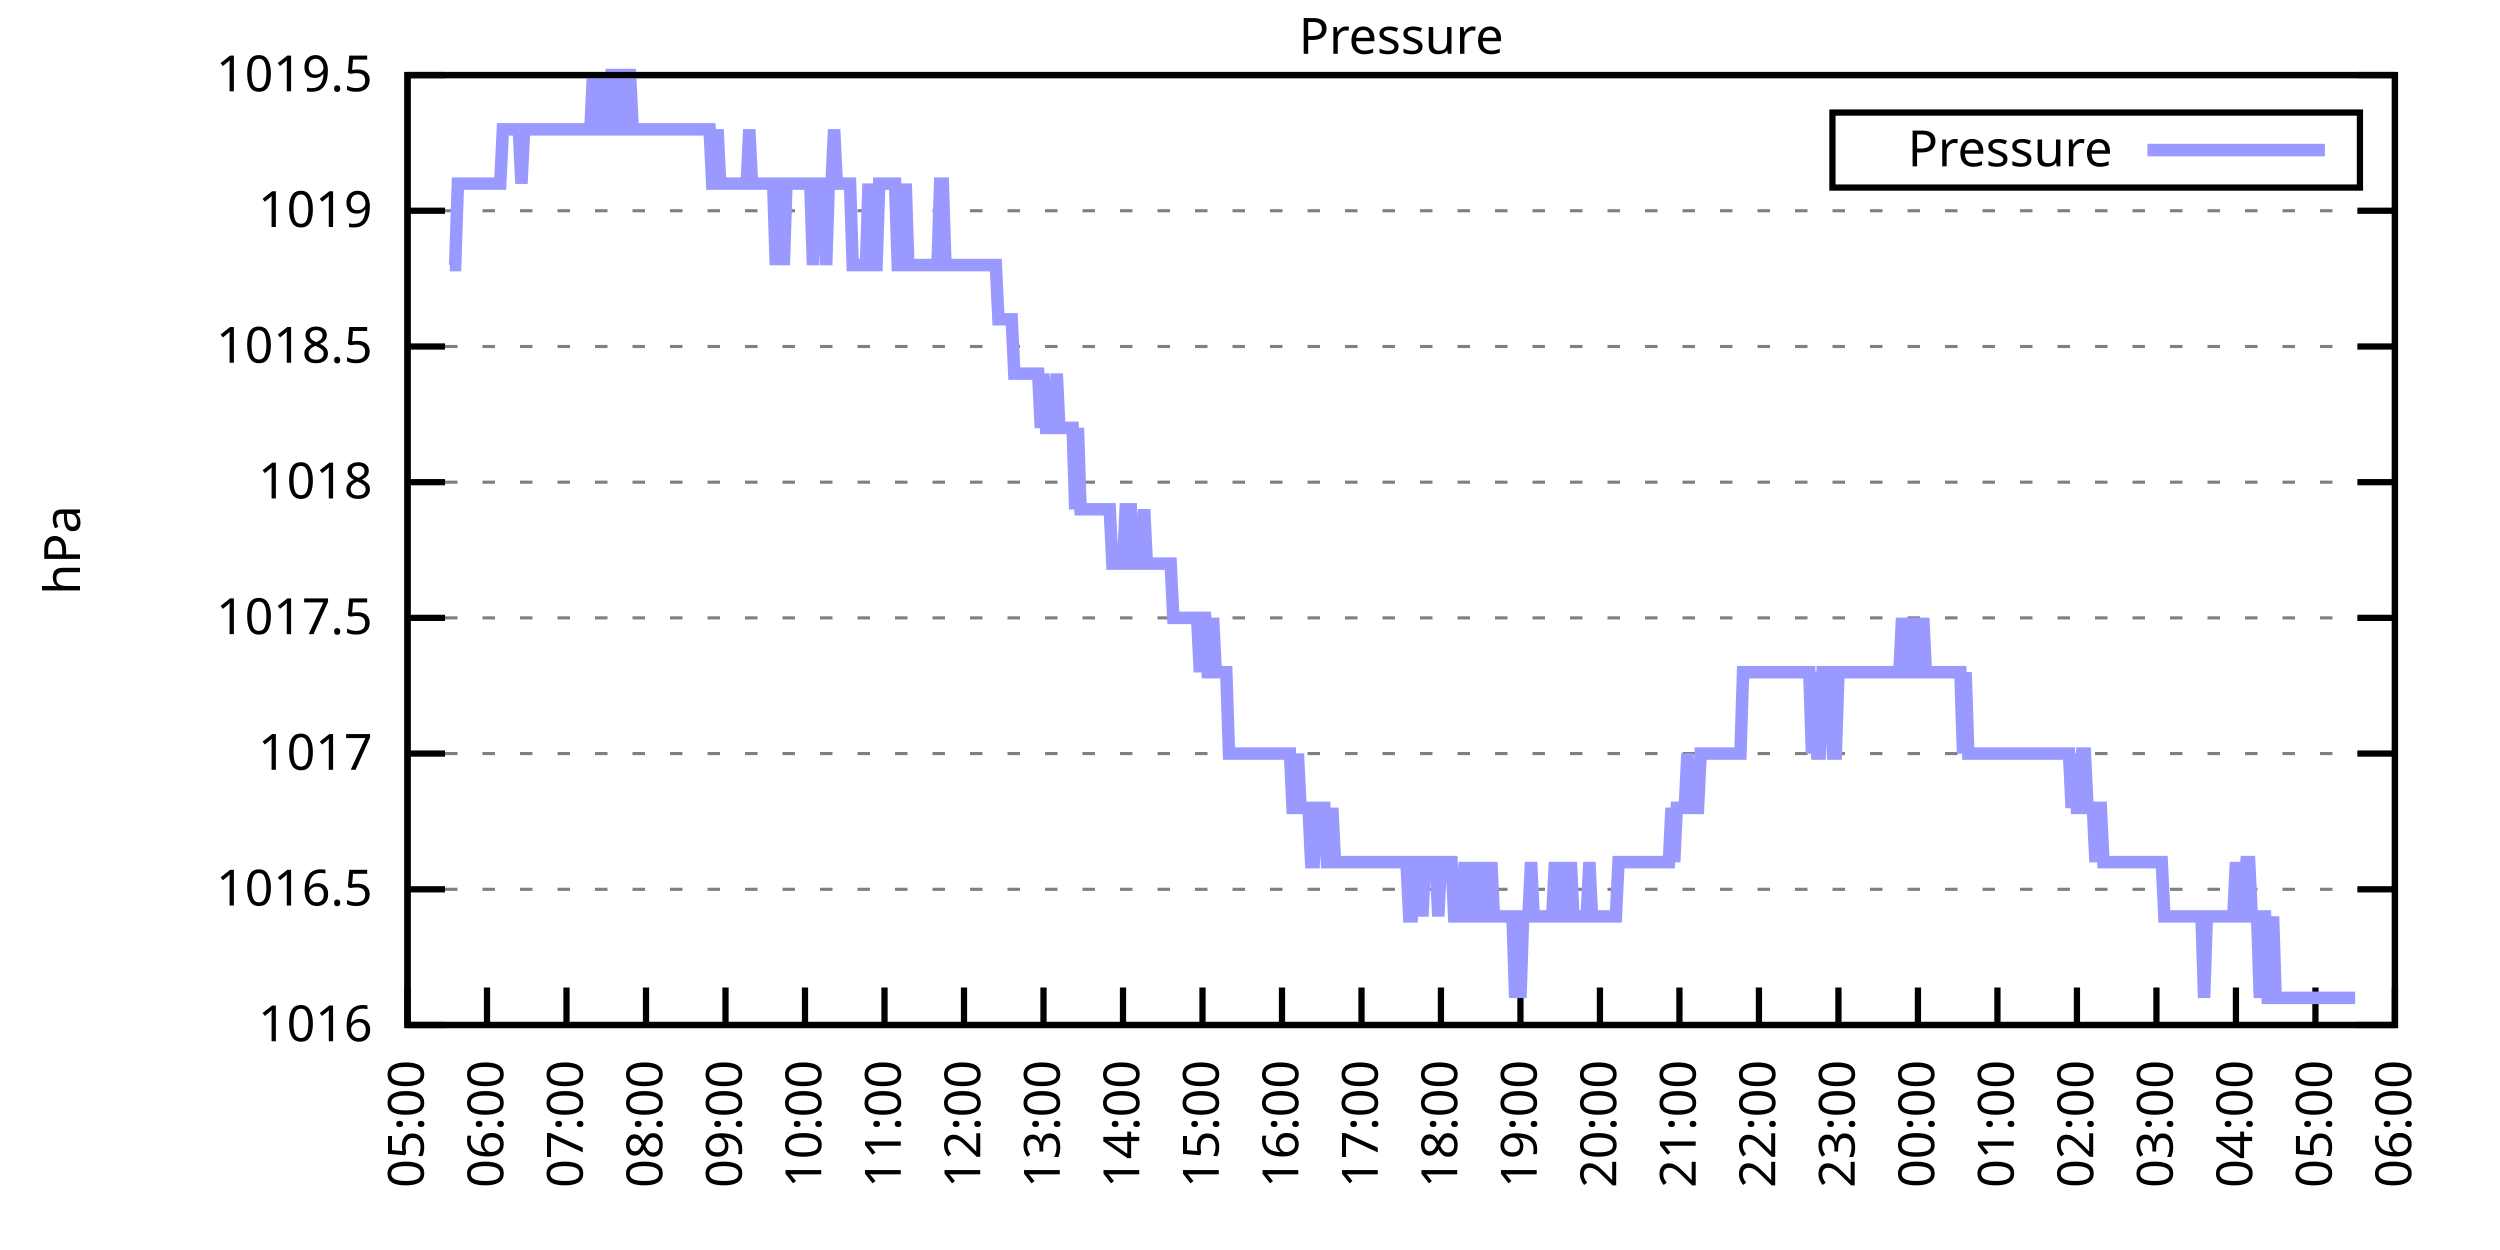
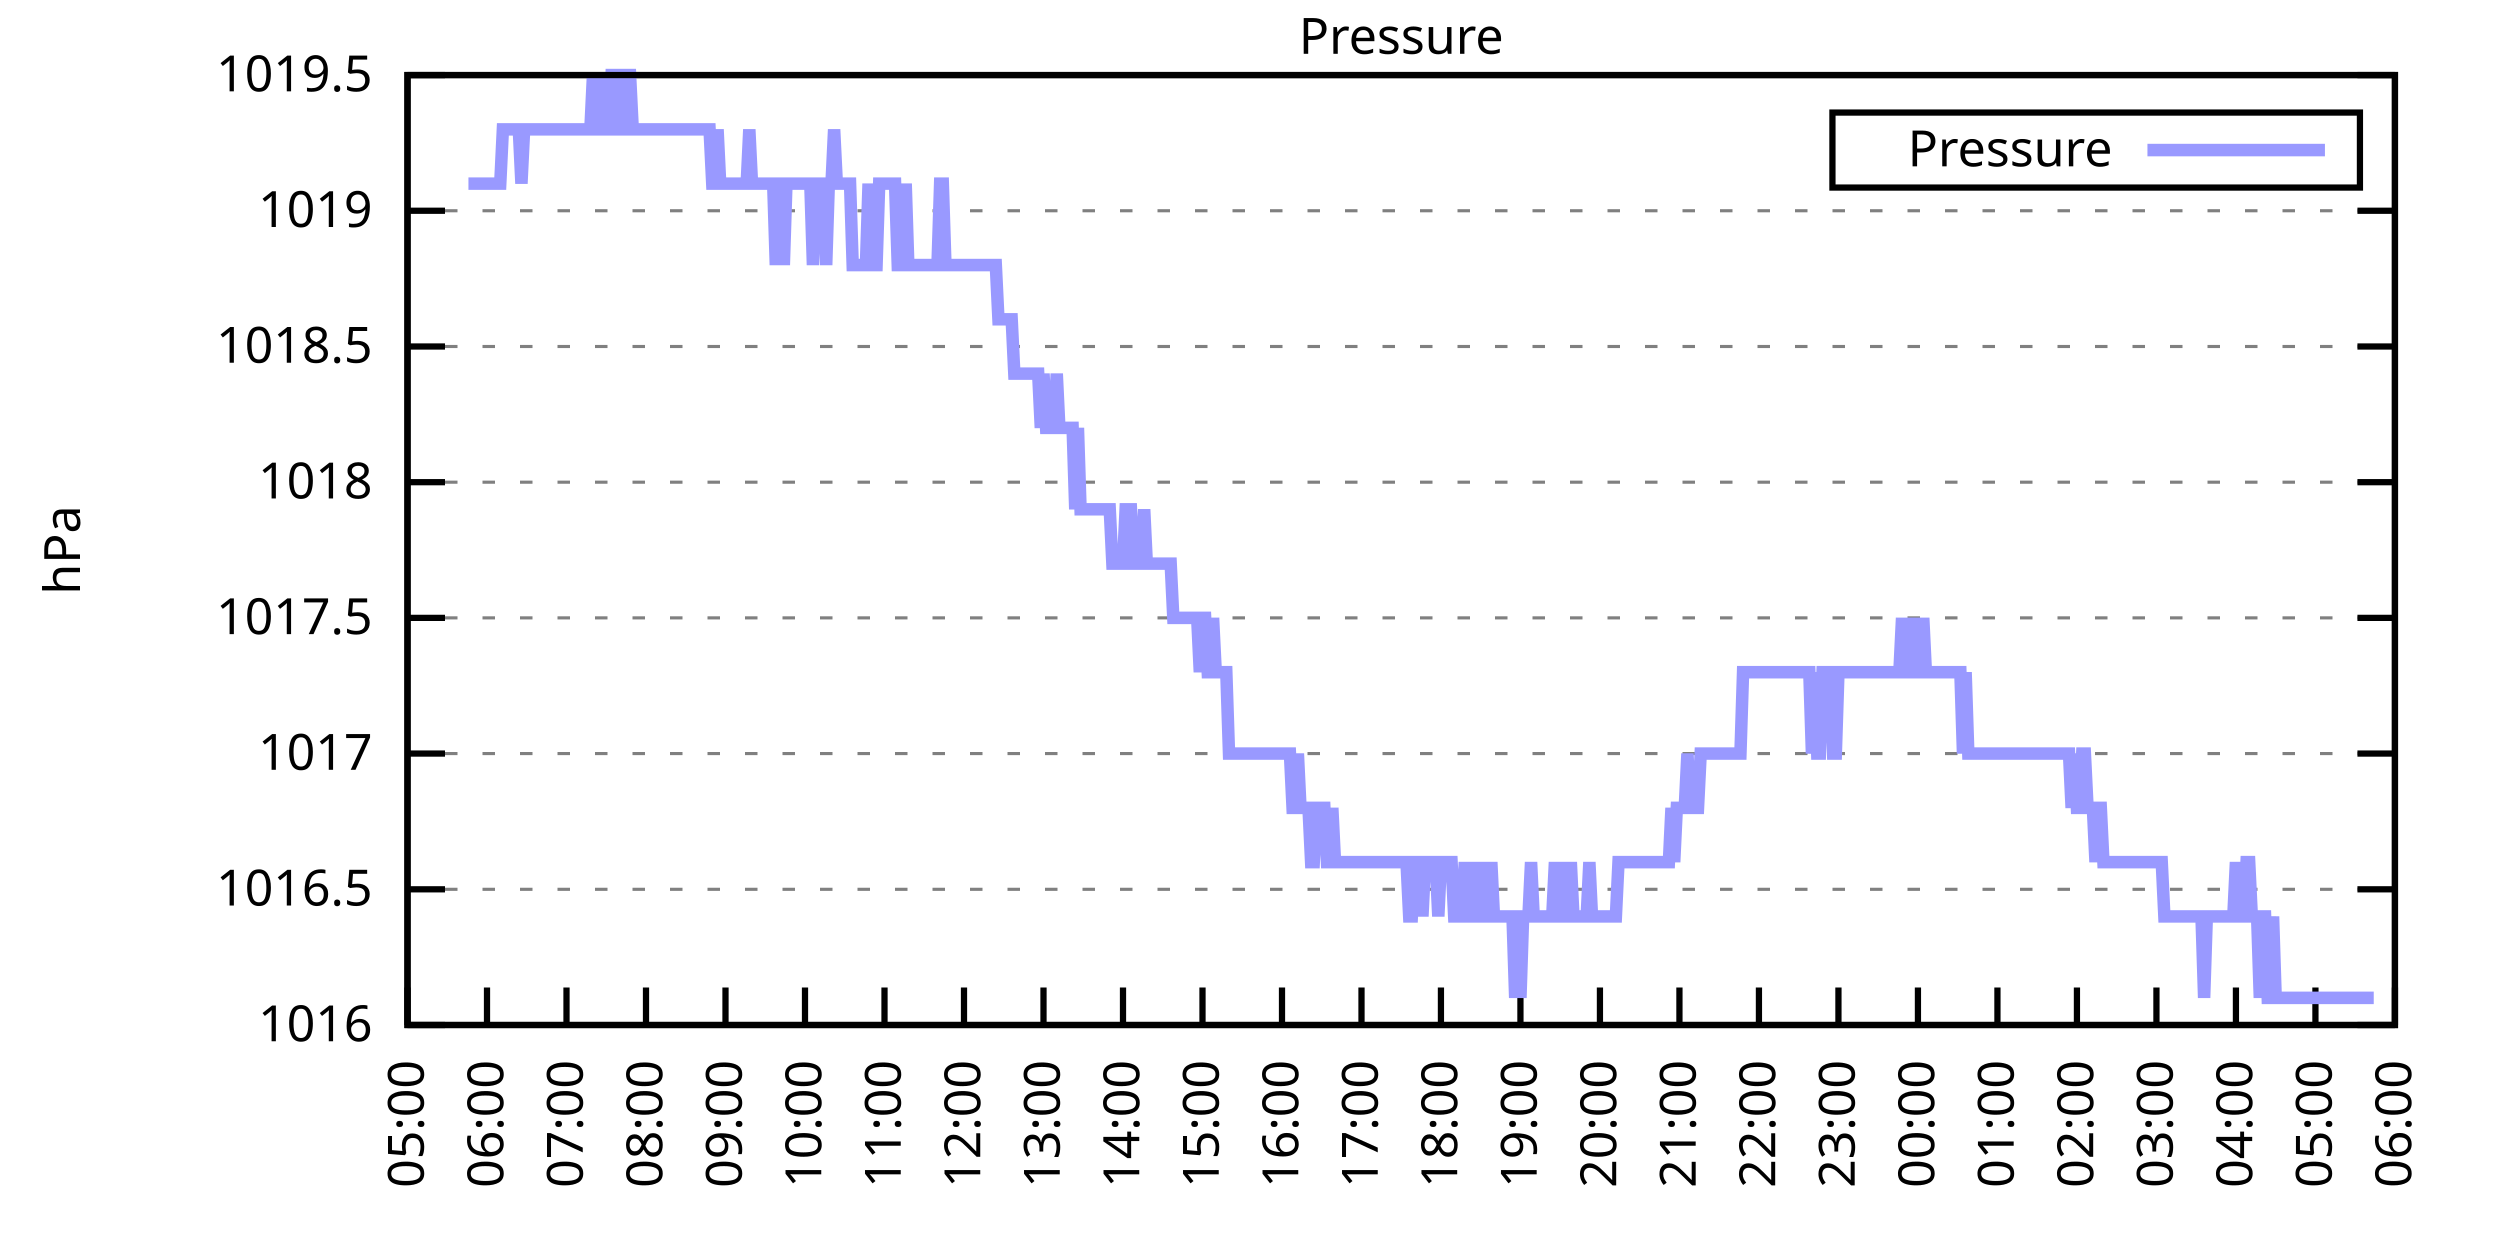
<svg xmlns="http://www.w3.org/2000/svg" xmlns:xlink="http://www.w3.org/1999/xlink" width="400" height="200" viewBox="0 0 400 200">
  <g id="gnuplot_canvas">
    <rect x="0" y="0" width="400" height="200" fill="none" />
    <defs>
      <circle id="gpDot" r="0.5" stroke-width="0.5" stroke="currentColor" />
      <path id="gpPt0" stroke-width="0.333" stroke="currentColor" d="M-1,0 h2 M0,-1 v2" />
      <path id="gpPt1" stroke-width="0.333" stroke="currentColor" d="M-1,-1 L1,1 M1,-1 L-1,1" />
      <path id="gpPt2" stroke-width="0.333" stroke="currentColor" d="M-1,0 L1,0 M0,-1 L0,1 M-1,-1 L1,1 M-1,1 L1,-1" />
      <rect id="gpPt3" stroke-width="0.333" stroke="currentColor" x="-1" y="-1" width="2" height="2" />
      <rect id="gpPt4" stroke-width="0.333" stroke="currentColor" fill="currentColor" x="-1" y="-1" width="2" height="2" />
      <circle id="gpPt5" stroke-width="0.333" stroke="currentColor" cx="0" cy="0" r="1" />
      <use xlink:href="#gpPt5" id="gpPt6" fill="currentColor" stroke="none" />
      <path id="gpPt7" stroke-width="0.333" stroke="currentColor" d="M0,-1.33 L-1.33,0.67 L1.33,0.67 z" />
      <use xlink:href="#gpPt7" id="gpPt8" fill="currentColor" stroke="none" />
      <use xlink:href="#gpPt7" id="gpPt9" stroke="currentColor" transform="rotate(180)" />
      <use xlink:href="#gpPt9" id="gpPt10" fill="currentColor" stroke="none" />
      <use xlink:href="#gpPt3" id="gpPt11" stroke="currentColor" transform="rotate(45)" />
      <use xlink:href="#gpPt11" id="gpPt12" fill="currentColor" stroke="none" />
      <path id="gpPt13" stroke-width="0.333" stroke="currentColor" d="M0,1.330 L1.265,0.411 L0.782,-1.067 L-0.782,-1.076 L-1.265,0.411 z" />
      <use xlink:href="#gpPt13" id="gpPt14" fill="currentColor" stroke="none" />
      <filter id="textbox" filterUnits="objectBoundingBox" x="0" y="0" height="1" width="1">
        <feFlood flood-color="white" flood-opacity="1" result="bgnd" />
        <feComposite in="SourceGraphic" in2="bgnd" operator="atop" />
      </filter>
      <filter id="greybox" filterUnits="objectBoundingBox" x="0" y="0" height="1" width="1">
        <feFlood flood-color="lightgrey" flood-opacity="1" result="grey" />
        <feComposite in="SourceGraphic" in2="grey" operator="atop" />
      </filter>
    </defs>
    <g fill="none" color="white" stroke="currentColor" stroke-width="1.00" stroke-linecap="butt" stroke-linejoin="miter">
</g>
    <g fill="none" color="black" stroke="currentColor" stroke-width="1.00" stroke-linecap="butt" stroke-linejoin="miter">
      <g stroke="none" shape-rendering="crispEdges">
        <polygon fill="rgb(255, 255, 255)" points="65.20,164.00 383.18,164.00 383.18,12.02 65.20,12.02 " />
      </g>
    </g>
    <g fill="none" color="black" stroke="currentColor" stroke-width="1.00" stroke-linecap="butt" stroke-linejoin="miter">
</g>
    <g fill="none" color="black" stroke="black" stroke-width="0.50" stroke-linecap="butt" stroke-linejoin="miter">
</g>
    <g fill="none" color="gray" stroke="currentColor" stroke-width="0.50" stroke-linecap="butt" stroke-linejoin="miter">
      <path stroke="gray" stroke-dasharray="2,4" class="gridline" d="M65.20,164.00 L383.19,164.00  " />
    </g>
    <g fill="none" color="gray" stroke="gray" stroke-width="1.00" stroke-linecap="butt" stroke-linejoin="miter">
</g>
    <g fill="none" color="black" stroke="currentColor" stroke-width="1.00" stroke-linecap="butt" stroke-linejoin="miter">
      <path stroke="black" d="M65.20,164.00 L71.20,164.00 M383.19,164.00 L377.19,164.00  " />
      <g transform="translate(59.60,166.60)" stroke="none" fill="black" font-family="Sans" font-size="8.00" text-anchor="end">
        <text>
          <tspan font-family="Sans"> 1016</tspan>
        </text>
      </g>
    </g>
    <g fill="none" color="black" stroke="currentColor" stroke-width="1.00" stroke-linecap="butt" stroke-linejoin="miter">
</g>
    <g fill="none" color="black" stroke="black" stroke-width="0.50" stroke-linecap="butt" stroke-linejoin="miter">
</g>
    <g fill="none" color="gray" stroke="currentColor" stroke-width="0.50" stroke-linecap="butt" stroke-linejoin="miter">
      <path stroke="gray" stroke-dasharray="2,4" class="gridline" d="M65.20,142.29 L383.19,142.29  " />
    </g>
    <g fill="none" color="gray" stroke="gray" stroke-width="1.00" stroke-linecap="butt" stroke-linejoin="miter">
</g>
    <g fill="none" color="black" stroke="currentColor" stroke-width="1.00" stroke-linecap="butt" stroke-linejoin="miter">
      <path stroke="black" d="M65.20,142.29 L71.20,142.29 M383.19,142.29 L377.19,142.29  " />
      <g transform="translate(59.60,144.89)" stroke="none" fill="black" font-family="Sans" font-size="8.00" text-anchor="end">
        <text>
          <tspan font-family="Sans"> 1016.5</tspan>
        </text>
      </g>
    </g>
    <g fill="none" color="black" stroke="currentColor" stroke-width="1.00" stroke-linecap="butt" stroke-linejoin="miter">
</g>
    <g fill="none" color="black" stroke="black" stroke-width="0.50" stroke-linecap="butt" stroke-linejoin="miter">
</g>
    <g fill="none" color="gray" stroke="currentColor" stroke-width="0.50" stroke-linecap="butt" stroke-linejoin="miter">
      <path stroke="gray" stroke-dasharray="2,4" class="gridline" d="M65.20,120.57 L383.19,120.57  " />
    </g>
    <g fill="none" color="gray" stroke="gray" stroke-width="1.00" stroke-linecap="butt" stroke-linejoin="miter">
</g>
    <g fill="none" color="black" stroke="currentColor" stroke-width="1.00" stroke-linecap="butt" stroke-linejoin="miter">
      <path stroke="black" d="M65.20,120.57 L71.20,120.57 M383.19,120.57 L377.19,120.57  " />
      <g transform="translate(59.60,123.17)" stroke="none" fill="black" font-family="Sans" font-size="8.00" text-anchor="end">
        <text>
          <tspan font-family="Sans"> 1017</tspan>
        </text>
      </g>
    </g>
    <g fill="none" color="black" stroke="currentColor" stroke-width="1.00" stroke-linecap="butt" stroke-linejoin="miter">
</g>
    <g fill="none" color="black" stroke="black" stroke-width="0.50" stroke-linecap="butt" stroke-linejoin="miter">
</g>
    <g fill="none" color="gray" stroke="currentColor" stroke-width="0.50" stroke-linecap="butt" stroke-linejoin="miter">
      <path stroke="gray" stroke-dasharray="2,4" class="gridline" d="M65.20,98.86 L383.19,98.86  " />
    </g>
    <g fill="none" color="gray" stroke="gray" stroke-width="1.00" stroke-linecap="butt" stroke-linejoin="miter">
</g>
    <g fill="none" color="black" stroke="currentColor" stroke-width="1.00" stroke-linecap="butt" stroke-linejoin="miter">
      <path stroke="black" d="M65.20,98.86 L71.20,98.86 M383.19,98.86 L377.19,98.86  " />
      <g transform="translate(59.60,101.46)" stroke="none" fill="black" font-family="Sans" font-size="8.00" text-anchor="end">
        <text>
          <tspan font-family="Sans"> 1017.5</tspan>
        </text>
      </g>
    </g>
    <g fill="none" color="black" stroke="currentColor" stroke-width="1.00" stroke-linecap="butt" stroke-linejoin="miter">
</g>
    <g fill="none" color="black" stroke="black" stroke-width="0.50" stroke-linecap="butt" stroke-linejoin="miter">
</g>
    <g fill="none" color="gray" stroke="currentColor" stroke-width="0.50" stroke-linecap="butt" stroke-linejoin="miter">
      <path stroke="gray" stroke-dasharray="2,4" class="gridline" d="M65.20,77.15 L383.19,77.15  " />
    </g>
    <g fill="none" color="gray" stroke="gray" stroke-width="1.00" stroke-linecap="butt" stroke-linejoin="miter">
</g>
    <g fill="none" color="black" stroke="currentColor" stroke-width="1.00" stroke-linecap="butt" stroke-linejoin="miter">
      <path stroke="black" d="M65.20,77.15 L71.20,77.15 M383.19,77.15 L377.19,77.15  " />
      <g transform="translate(59.60,79.75)" stroke="none" fill="black" font-family="Sans" font-size="8.00" text-anchor="end">
        <text>
          <tspan font-family="Sans"> 1018</tspan>
        </text>
      </g>
    </g>
    <g fill="none" color="black" stroke="currentColor" stroke-width="1.00" stroke-linecap="butt" stroke-linejoin="miter">
</g>
    <g fill="none" color="black" stroke="black" stroke-width="0.50" stroke-linecap="butt" stroke-linejoin="miter">
</g>
    <g fill="none" color="gray" stroke="currentColor" stroke-width="0.50" stroke-linecap="butt" stroke-linejoin="miter">
      <path stroke="gray" stroke-dasharray="2,4" class="gridline" d="M65.20,55.44 L383.19,55.44  " />
    </g>
    <g fill="none" color="gray" stroke="gray" stroke-width="1.00" stroke-linecap="butt" stroke-linejoin="miter">
</g>
    <g fill="none" color="black" stroke="currentColor" stroke-width="1.00" stroke-linecap="butt" stroke-linejoin="miter">
      <path stroke="black" d="M65.20,55.44 L71.20,55.44 M383.19,55.44 L377.19,55.44  " />
      <g transform="translate(59.60,58.04)" stroke="none" fill="black" font-family="Sans" font-size="8.00" text-anchor="end">
        <text>
          <tspan font-family="Sans"> 1018.5</tspan>
        </text>
      </g>
    </g>
    <g fill="none" color="black" stroke="currentColor" stroke-width="1.00" stroke-linecap="butt" stroke-linejoin="miter">
</g>
    <g fill="none" color="black" stroke="black" stroke-width="0.50" stroke-linecap="butt" stroke-linejoin="miter">
</g>
    <g fill="none" color="gray" stroke="currentColor" stroke-width="0.50" stroke-linecap="butt" stroke-linejoin="miter">
      <path stroke="gray" stroke-dasharray="2,4" class="gridline" d="M65.20,33.72 L383.19,33.72  " />
    </g>
    <g fill="none" color="gray" stroke="gray" stroke-width="1.00" stroke-linecap="butt" stroke-linejoin="miter">
</g>
    <g fill="none" color="black" stroke="currentColor" stroke-width="1.00" stroke-linecap="butt" stroke-linejoin="miter">
      <path stroke="black" d="M65.20,33.72 L71.20,33.72 M383.19,33.72 L377.19,33.72  " />
      <g transform="translate(59.60,36.32)" stroke="none" fill="black" font-family="Sans" font-size="8.00" text-anchor="end">
        <text>
          <tspan font-family="Sans"> 1019</tspan>
        </text>
      </g>
    </g>
    <g fill="none" color="black" stroke="currentColor" stroke-width="1.00" stroke-linecap="butt" stroke-linejoin="miter">
</g>
    <g fill="none" color="black" stroke="black" stroke-width="0.50" stroke-linecap="butt" stroke-linejoin="miter">
</g>
    <g fill="none" color="gray" stroke="currentColor" stroke-width="0.50" stroke-linecap="butt" stroke-linejoin="miter">
      <path stroke="gray" stroke-dasharray="2,4" class="gridline" d="M65.20,12.01 L383.19,12.01  " />
    </g>
    <g fill="none" color="gray" stroke="gray" stroke-width="1.00" stroke-linecap="butt" stroke-linejoin="miter">
</g>
    <g fill="none" color="black" stroke="currentColor" stroke-width="1.00" stroke-linecap="butt" stroke-linejoin="miter">
      <path stroke="black" d="M65.20,12.01 L71.20,12.01 M383.19,12.01 L377.19,12.01  " />
      <g transform="translate(59.60,14.61)" stroke="none" fill="black" font-family="Sans" font-size="8.00" text-anchor="end">
        <text>
          <tspan font-family="Sans"> 1019.5</tspan>
        </text>
      </g>
    </g>
    <g fill="none" color="black" stroke="currentColor" stroke-width="1.00" stroke-linecap="butt" stroke-linejoin="miter">
      <path stroke="black" d="M65.20,164.00 L65.20,158.00  " />
      <g transform="translate(67.80,169.60) rotate(270.00)" stroke="none" fill="black" font-family="Sans" font-size="8.00" text-anchor="end">
        <text>
          <tspan font-family="Sans">05:00</tspan>
        </text>
      </g>
    </g>
    <g fill="none" color="black" stroke="currentColor" stroke-width="1.00" stroke-linecap="butt" stroke-linejoin="miter">
      <path stroke="black" d="M77.92,164.00 L77.92,158.00  " />
      <g transform="translate(80.52,169.60) rotate(270.00)" stroke="none" fill="black" font-family="Sans" font-size="8.00" text-anchor="end">
        <text>
          <tspan font-family="Sans">06:00</tspan>
        </text>
      </g>
    </g>
    <g fill="none" color="black" stroke="currentColor" stroke-width="1.00" stroke-linecap="butt" stroke-linejoin="miter">
      <path stroke="black" d="M90.64,164.00 L90.64,158.00  " />
      <g transform="translate(93.24,169.60) rotate(270.00)" stroke="none" fill="black" font-family="Sans" font-size="8.00" text-anchor="end">
        <text>
          <tspan font-family="Sans">07:00</tspan>
        </text>
      </g>
    </g>
    <g fill="none" color="black" stroke="currentColor" stroke-width="1.00" stroke-linecap="butt" stroke-linejoin="miter">
      <path stroke="black" d="M103.36,164.00 L103.36,158.00  " />
      <g transform="translate(105.96,169.60) rotate(270.00)" stroke="none" fill="black" font-family="Sans" font-size="8.00" text-anchor="end">
        <text>
          <tspan font-family="Sans">08:00</tspan>
        </text>
      </g>
    </g>
    <g fill="none" color="black" stroke="currentColor" stroke-width="1.00" stroke-linecap="butt" stroke-linejoin="miter">
      <path stroke="black" d="M116.08,164.00 L116.08,158.00  " />
      <g transform="translate(118.68,169.60) rotate(270.00)" stroke="none" fill="black" font-family="Sans" font-size="8.00" text-anchor="end">
        <text>
          <tspan font-family="Sans">09:00</tspan>
        </text>
      </g>
    </g>
    <g fill="none" color="black" stroke="currentColor" stroke-width="1.00" stroke-linecap="butt" stroke-linejoin="miter">
      <path stroke="black" d="M128.80,164.00 L128.80,158.00  " />
      <g transform="translate(131.40,169.60) rotate(270.00)" stroke="none" fill="black" font-family="Sans" font-size="8.00" text-anchor="end">
        <text>
          <tspan font-family="Sans">10:00</tspan>
        </text>
      </g>
    </g>
    <g fill="none" color="black" stroke="currentColor" stroke-width="1.00" stroke-linecap="butt" stroke-linejoin="miter">
      <path stroke="black" d="M141.52,164.00 L141.52,158.00  " />
      <g transform="translate(144.12,169.60) rotate(270.00)" stroke="none" fill="black" font-family="Sans" font-size="8.00" text-anchor="end">
        <text>
          <tspan font-family="Sans">11:00</tspan>
        </text>
      </g>
    </g>
    <g fill="none" color="black" stroke="currentColor" stroke-width="1.00" stroke-linecap="butt" stroke-linejoin="miter">
      <path stroke="black" d="M154.24,164.00 L154.24,158.00  " />
      <g transform="translate(156.84,169.60) rotate(270.00)" stroke="none" fill="black" font-family="Sans" font-size="8.00" text-anchor="end">
        <text>
          <tspan font-family="Sans">12:00</tspan>
        </text>
      </g>
    </g>
    <g fill="none" color="black" stroke="currentColor" stroke-width="1.00" stroke-linecap="butt" stroke-linejoin="miter">
      <path stroke="black" d="M166.96,164.00 L166.96,158.00  " />
      <g transform="translate(169.56,169.60) rotate(270.00)" stroke="none" fill="black" font-family="Sans" font-size="8.00" text-anchor="end">
        <text>
          <tspan font-family="Sans">13:00</tspan>
        </text>
      </g>
    </g>
    <g fill="none" color="black" stroke="currentColor" stroke-width="1.00" stroke-linecap="butt" stroke-linejoin="miter">
      <path stroke="black" d="M179.68,164.00 L179.68,158.00  " />
      <g transform="translate(182.28,169.60) rotate(270.00)" stroke="none" fill="black" font-family="Sans" font-size="8.00" text-anchor="end">
        <text>
          <tspan font-family="Sans">14:00</tspan>
        </text>
      </g>
    </g>
    <g fill="none" color="black" stroke="currentColor" stroke-width="1.00" stroke-linecap="butt" stroke-linejoin="miter">
      <path stroke="black" d="M192.40,164.00 L192.40,158.00  " />
      <g transform="translate(195.00,169.60) rotate(270.00)" stroke="none" fill="black" font-family="Sans" font-size="8.00" text-anchor="end">
        <text>
          <tspan font-family="Sans">15:00</tspan>
        </text>
      </g>
    </g>
    <g fill="none" color="black" stroke="currentColor" stroke-width="1.00" stroke-linecap="butt" stroke-linejoin="miter">
      <path stroke="black" d="M205.12,164.00 L205.12,158.00  " />
      <g transform="translate(207.72,169.60) rotate(270.00)" stroke="none" fill="black" font-family="Sans" font-size="8.00" text-anchor="end">
        <text>
          <tspan font-family="Sans">16:00</tspan>
        </text>
      </g>
    </g>
    <g fill="none" color="black" stroke="currentColor" stroke-width="1.00" stroke-linecap="butt" stroke-linejoin="miter">
      <path stroke="black" d="M217.84,164.00 L217.84,158.00  " />
      <g transform="translate(220.44,169.60) rotate(270.00)" stroke="none" fill="black" font-family="Sans" font-size="8.00" text-anchor="end">
        <text>
          <tspan font-family="Sans">17:00</tspan>
        </text>
      </g>
    </g>
    <g fill="none" color="black" stroke="currentColor" stroke-width="1.00" stroke-linecap="butt" stroke-linejoin="miter">
      <path stroke="black" d="M230.55,164.00 L230.55,158.00  " />
      <g transform="translate(233.15,169.60) rotate(270.00)" stroke="none" fill="black" font-family="Sans" font-size="8.00" text-anchor="end">
        <text>
          <tspan font-family="Sans">18:00</tspan>
        </text>
      </g>
    </g>
    <g fill="none" color="black" stroke="currentColor" stroke-width="1.00" stroke-linecap="butt" stroke-linejoin="miter">
      <path stroke="black" d="M243.27,164.00 L243.27,158.00  " />
      <g transform="translate(245.87,169.60) rotate(270.00)" stroke="none" fill="black" font-family="Sans" font-size="8.00" text-anchor="end">
        <text>
          <tspan font-family="Sans">19:00</tspan>
        </text>
      </g>
    </g>
    <g fill="none" color="black" stroke="currentColor" stroke-width="1.00" stroke-linecap="butt" stroke-linejoin="miter">
      <path stroke="black" d="M255.99,164.00 L255.99,158.00  " />
      <g transform="translate(258.59,169.60) rotate(270.00)" stroke="none" fill="black" font-family="Sans" font-size="8.00" text-anchor="end">
        <text>
          <tspan font-family="Sans">20:00</tspan>
        </text>
      </g>
    </g>
    <g fill="none" color="black" stroke="currentColor" stroke-width="1.00" stroke-linecap="butt" stroke-linejoin="miter">
      <path stroke="black" d="M268.71,164.00 L268.71,158.00  " />
      <g transform="translate(271.31,169.60) rotate(270.00)" stroke="none" fill="black" font-family="Sans" font-size="8.00" text-anchor="end">
        <text>
          <tspan font-family="Sans">21:00</tspan>
        </text>
      </g>
    </g>
    <g fill="none" color="black" stroke="currentColor" stroke-width="1.00" stroke-linecap="butt" stroke-linejoin="miter">
      <path stroke="black" d="M281.43,164.00 L281.43,158.00  " />
      <g transform="translate(284.03,169.60) rotate(270.00)" stroke="none" fill="black" font-family="Sans" font-size="8.00" text-anchor="end">
        <text>
          <tspan font-family="Sans">22:00</tspan>
        </text>
      </g>
    </g>
    <g fill="none" color="black" stroke="currentColor" stroke-width="1.00" stroke-linecap="butt" stroke-linejoin="miter">
      <path stroke="black" d="M294.15,164.00 L294.15,158.00  " />
      <g transform="translate(296.75,169.60) rotate(270.00)" stroke="none" fill="black" font-family="Sans" font-size="8.00" text-anchor="end">
        <text>
          <tspan font-family="Sans">23:00</tspan>
        </text>
      </g>
    </g>
    <g fill="none" color="black" stroke="currentColor" stroke-width="1.00" stroke-linecap="butt" stroke-linejoin="miter">
      <path stroke="black" d="M306.87,164.00 L306.87,158.00  " />
      <g transform="translate(309.47,169.60) rotate(270.00)" stroke="none" fill="black" font-family="Sans" font-size="8.00" text-anchor="end">
        <text>
          <tspan font-family="Sans">00:00</tspan>
        </text>
      </g>
    </g>
    <g fill="none" color="black" stroke="currentColor" stroke-width="1.00" stroke-linecap="butt" stroke-linejoin="miter">
      <path stroke="black" d="M319.59,164.00 L319.59,158.00  " />
      <g transform="translate(322.19,169.60) rotate(270.00)" stroke="none" fill="black" font-family="Sans" font-size="8.00" text-anchor="end">
        <text>
          <tspan font-family="Sans">01:00</tspan>
        </text>
      </g>
    </g>
    <g fill="none" color="black" stroke="currentColor" stroke-width="1.00" stroke-linecap="butt" stroke-linejoin="miter">
      <path stroke="black" d="M332.31,164.00 L332.31,158.00  " />
      <g transform="translate(334.91,169.60) rotate(270.00)" stroke="none" fill="black" font-family="Sans" font-size="8.00" text-anchor="end">
        <text>
          <tspan font-family="Sans">02:00</tspan>
        </text>
      </g>
    </g>
    <g fill="none" color="black" stroke="currentColor" stroke-width="1.00" stroke-linecap="butt" stroke-linejoin="miter">
      <path stroke="black" d="M345.03,164.00 L345.03,158.00  " />
      <g transform="translate(347.63,169.60) rotate(270.00)" stroke="none" fill="black" font-family="Sans" font-size="8.00" text-anchor="end">
        <text>
          <tspan font-family="Sans">03:00</tspan>
        </text>
      </g>
    </g>
    <g fill="none" color="black" stroke="currentColor" stroke-width="1.00" stroke-linecap="butt" stroke-linejoin="miter">
      <path stroke="black" d="M357.75,164.00 L357.75,158.00  " />
      <g transform="translate(360.35,169.60) rotate(270.00)" stroke="none" fill="black" font-family="Sans" font-size="8.00" text-anchor="end">
        <text>
          <tspan font-family="Sans">04:00</tspan>
        </text>
      </g>
    </g>
    <g fill="none" color="black" stroke="currentColor" stroke-width="1.00" stroke-linecap="butt" stroke-linejoin="miter">
      <path stroke="black" d="M370.47,164.00 L370.47,158.00  " />
      <g transform="translate(373.07,169.60) rotate(270.00)" stroke="none" fill="black" font-family="Sans" font-size="8.00" text-anchor="end">
        <text>
          <tspan font-family="Sans">05:00</tspan>
        </text>
      </g>
    </g>
    <g fill="none" color="black" stroke="currentColor" stroke-width="1.00" stroke-linecap="butt" stroke-linejoin="miter">
      <path stroke="black" d="M383.19,164.00 L383.19,158.00  " />
      <g transform="translate(385.79,169.60) rotate(270.00)" stroke="none" fill="black" font-family="Sans" font-size="8.00" text-anchor="end">
        <text>
          <tspan font-family="Sans">06:00</tspan>
        </text>
      </g>
    </g>
    <g fill="none" color="black" stroke="currentColor" stroke-width="1.00" stroke-linecap="butt" stroke-linejoin="miter">
</g>
    <g fill="none" color="black" stroke="currentColor" stroke-width="1.00" stroke-linecap="butt" stroke-linejoin="miter">
      <path stroke="black" d="M65.20,12.01 L65.20,164.00 L383.19,164.00 L383.19,12.01 L65.20,12.01 Z  " />
    </g>
    <g fill="none" color="black" stroke="currentColor" stroke-width="1.00" stroke-linecap="butt" stroke-linejoin="miter">
</g>
    <g fill="none" color="black" stroke="currentColor" stroke-width="1.00" stroke-linecap="butt" stroke-linejoin="miter">
      <path stroke="black" d="M293.19,30.01 L293.19,18.01 L377.59,18.01 L377.59,30.01 L293.19,30.01 Z  " />
    </g>
    <g id="Pressure_plot_1">
      <g fill="none" color="white" stroke="black" stroke-width="2.00" stroke-linecap="butt" stroke-linejoin="miter">
</g>
      <g fill="none" color="black" stroke="currentColor" stroke-width="2.00" stroke-linecap="butt" stroke-linejoin="miter">
        <g transform="translate(337.99,26.61)" stroke="none" fill="black" font-family="Sans" font-size="8.00" text-anchor="end">
          <text>
            <tspan font-family="Sans">Pressure</tspan>
          </text>
        </g>
      </g>
      <g fill="none" color="black" stroke="currentColor" stroke-width="2.00" stroke-linecap="butt" stroke-linejoin="miter">
-         <path stroke="rgb(153, 153, 255)" d="M343.59,24.01 L371.99,24.01 M71.98,42.41 L72.41,42.41 L72.83,42.41 L73.26,29.38 L73.68,29.38 L74.10,29.38   L74.53,29.38 L74.95,29.38 L75.38,29.38 L75.80,29.38 L76.22,29.38 L76.65,29.38 L77.07,29.38 L77.50,29.38   L77.92,29.38 L78.34,29.38 L78.77,29.38 L79.19,29.38 L79.62,29.38 L80.04,29.38 L80.46,20.70 L80.89,20.70   L81.31,20.70 L81.74,20.70 L82.16,20.70 L82.58,20.70 L83.01,20.70 L83.43,29.38 L83.86,20.70 L84.28,20.70   L84.70,20.70 L85.13,20.70 L85.55,20.70 L85.98,20.70 L86.40,20.70 L86.82,20.70 L87.25,20.70 L87.67,20.70   L88.10,20.70 L88.52,20.70 L88.94,20.70 L89.37,20.70 L89.79,20.70 L90.22,20.70 L90.64,20.70 L91.06,20.70   L91.49,20.70 L91.91,20.70 L92.34,20.70 L92.76,20.70 L93.18,20.70 L93.61,20.70 L94.03,20.70 L94.46,20.70   L94.88,12.01 L95.30,20.70 L95.73,20.70 L96.15,12.01 L96.58,20.70 L97.00,20.70 L97.42,20.70 L97.85,12.01   L98.27,12.01 L98.69,12.01 L99.12,20.70 L99.54,20.70 L99.97,12.01 L100.39,12.01 L100.81,12.01 L101.24,20.70   L101.66,20.70 L102.09,20.70 L102.51,20.70 L102.93,20.70 L103.36,20.70 L103.78,20.70 L104.21,20.70 L104.63,20.70   L105.05,20.70 L105.48,20.70 L105.90,20.70 L106.33,20.70 L106.75,20.70 L107.17,20.70 L107.60,20.70 L108.02,20.70   L108.45,20.70 L108.87,20.70 L109.29,20.70 L109.72,20.70 L110.14,20.70 L110.57,20.70 L110.99,20.70 L111.41,20.70   L111.84,20.70 L112.26,20.70 L112.69,20.70 L113.11,20.70 L113.53,20.70 L113.96,29.38 L114.38,29.38 L114.81,20.70   L115.23,29.38 L115.65,29.38 L116.08,29.38 L116.50,29.38 L116.93,29.38 L117.35,29.38 L117.77,29.38 L118.20,29.38   L118.62,29.38 L119.05,29.38 L119.47,29.38 L119.89,20.70 L120.32,29.38 L120.74,29.38 L121.17,29.38 L121.59,29.38   L122.01,29.38 L122.44,29.38 L122.86,29.38 L123.29,29.38 L123.71,29.38 L124.13,42.41 L124.56,29.38 L124.98,29.38   L125.41,42.41 L125.83,29.38 L126.25,29.38 L126.68,29.38 L127.10,29.38 L127.53,29.38 L127.95,29.38 L128.37,29.38   L128.80,29.38 L129.22,29.38 L129.65,29.38 L130.07,42.41 L130.49,29.38 L130.92,29.38 L131.34,29.38 L131.77,29.38   L132.19,42.41 L132.61,29.38 L133.04,29.38 L133.46,20.70 L133.89,29.38 L134.31,29.38 L134.73,29.38 L135.16,29.38   L135.58,29.38 L136.01,29.38 L136.43,42.41 L136.85,42.41 L137.28,42.41 L137.70,42.41 L138.13,42.41 L138.55,42.41   L138.97,29.38 L139.40,42.41 L139.82,42.41 L140.25,42.41 L140.67,29.38 L141.09,29.38 L141.52,29.38 L141.94,29.38   L142.37,29.38 L142.79,29.38 L143.21,29.38 L143.64,42.41 L144.06,42.41 L144.49,42.41 L144.91,29.38 L145.33,42.41   L145.76,42.41 L146.18,42.41 L146.61,42.41 L147.03,42.41 L147.45,42.41 L147.88,42.41 L148.30,42.41 L148.73,42.41   L149.15,42.41 L149.57,42.41 L150.00,42.41 L150.42,29.38 L150.85,29.38 L151.27,42.41 L151.69,42.41 L152.12,42.41   L152.54,42.41 L152.97,42.41 L153.39,42.41 L153.81,42.41 L154.24,42.41 L154.66,42.41 L155.09,42.41 L155.51,42.41   L155.93,42.41 L156.36,42.41 L156.78,42.41 L157.21,42.41 L157.63,42.41 L158.05,42.41 L158.48,42.41 L158.90,42.41   L159.33,42.41 L159.75,51.09 L160.17,51.09 L160.60,51.09 L161.02,51.09 L161.44,51.09 L161.87,51.09 L162.29,59.78   L162.72,59.78 L163.14,59.78 L163.56,59.78 L163.99,59.78 L164.41,59.78 L164.84,59.78 L165.26,59.78 L165.68,59.78   L166.11,59.78 L166.53,68.46 L166.96,59.78 L167.38,68.46 L167.80,68.46 L168.23,68.46 L168.65,68.46 L169.08,59.78   L169.50,68.46 L169.92,68.46 L170.35,68.46 L170.77,68.46 L171.20,68.46 L171.62,68.46 L172.04,81.49 L172.47,68.46   L172.89,81.49 L173.32,81.49 L173.74,81.49 L174.16,81.49 L174.59,81.49 L175.01,81.49 L175.44,81.49 L175.86,81.49   L176.28,81.49 L176.71,81.49 L177.13,81.49 L177.56,81.49 L177.98,90.18 L178.40,90.18 L178.83,90.18 L179.25,90.18   L179.68,90.18 L180.10,81.49 L180.52,81.49 L180.95,81.49 L181.37,90.18 L181.80,90.18 L182.22,90.18 L182.64,90.18   L183.07,81.49 L183.49,90.18 L183.92,90.18 L184.34,90.18 L184.76,90.18 L185.19,90.18 L185.61,90.18 L186.04,90.18   L186.46,90.18 L186.88,90.18 L187.31,90.18 L187.73,98.86 L188.16,98.86 L188.58,98.86 L189.00,98.86 L189.43,98.86   L189.85,98.86 L190.28,98.86 L190.70,98.86 L191.12,98.86 L191.55,98.86 L191.97,107.55 L192.40,98.86 L192.82,98.86   L193.24,107.55 L193.67,107.55 L194.09,98.86 L194.52,107.55 L194.94,107.55 L195.36,107.55 L195.79,107.55 L196.21,107.55   L196.64,120.57 L197.06,120.57 L197.48,120.57 L197.91,120.57 L198.33,120.57 L198.76,120.57 L199.18,120.57 L199.60,120.57   L200.03,120.57 L200.45,120.57 L200.88,120.57 L201.30,120.57 L201.72,120.57 L202.15,120.57 L202.57,120.57 L203.00,120.57   L203.42,120.57 L203.84,120.57 L204.27,120.57 L204.69,120.57 L205.12,120.57 L205.54,120.57 L205.96,120.57 L206.39,120.57   L206.81,129.26 L207.24,129.26 L207.66,120.57 L208.08,129.26 L208.51,129.26 L208.93,129.26 L209.36,129.26 L209.78,137.94   L210.20,137.94 L210.63,129.26 L211.05,129.26 L211.48,129.26 L211.90,129.26 L212.32,137.94 L212.75,137.94 L213.17,129.26   L213.60,137.94 L214.02,137.94 L214.44,137.94 L214.87,137.94 L215.29,137.94 L215.72,137.94 L216.14,137.94 L216.56,137.94   L216.99,137.94 L217.41,137.94 L217.84,137.94 L218.26,137.94 L218.68,137.94 L219.11,137.94 L219.53,137.94 L219.96,137.94   L220.38,137.94 L220.80,137.94 L221.23,137.94 L221.65,137.94 L222.08,137.94 L222.50,137.94 L222.92,137.94 L223.35,137.94   L223.77,137.94 L224.20,137.94 L224.62,137.94 L225.04,137.94 L225.47,146.63 L225.89,146.63 L226.31,137.94 L226.74,137.94   L227.16,137.94 L227.59,146.63 L228.01,137.94 L228.43,137.94 L228.86,137.94 L229.28,137.94 L229.71,137.94 L230.13,146.63   L230.55,137.94 L230.98,137.94 L231.40,137.94 L231.83,137.94 L232.25,137.94 L232.67,146.63 L233.10,146.63 L233.52,146.63   L233.95,146.63 L234.37,137.94 L234.79,146.63 L235.22,146.63 L235.64,137.94 L236.07,146.63 L236.49,146.63 L236.91,137.94   L237.34,146.63 L237.76,146.63 L238.19,146.63 L238.61,137.94 L239.03,146.63 L239.46,146.63 L239.88,146.63 L240.31,146.63   L240.73,146.63 L241.15,146.63 L241.58,146.63 L242.00,146.63 L242.43,159.66 L242.85,146.63 L243.27,159.66 L243.70,146.63   L244.12,146.63 L244.55,146.63 L244.97,137.94 L245.39,146.63 L245.82,146.63 L246.24,146.63 L246.67,146.63 L247.09,146.63   L247.51,146.63 L247.94,146.63 L248.36,146.63 L248.79,137.94 L249.21,146.63 L249.63,146.63 L250.06,146.63 L250.48,137.94   L250.91,146.63 L251.33,137.94 L251.75,146.63 L252.18,146.63 L252.60,146.63 L253.03,146.63 L253.45,146.63 L253.87,146.63   L254.30,137.94 L254.72,146.63 L255.15,146.63 L255.57,146.63 L255.99,146.63 L256.42,146.63 L256.84,146.63 L257.27,146.63   L257.69,146.63 L258.11,146.63 L258.54,146.63 L258.96,137.94 L259.39,137.94 L259.81,137.94 L260.23,137.94 L260.66,137.94   L261.08,137.94 L261.51,137.94 L261.93,137.94 L262.35,137.94 L262.78,137.94 L263.20,137.94 L263.63,137.94 L264.05,137.94   L264.47,137.94 L264.90,137.94 L265.32,137.94 L265.75,137.94 L266.17,137.94 L266.59,137.94 L267.02,137.94 L267.44,129.26   L267.87,137.94 L268.29,129.26 L268.71,129.26 L269.14,129.26 L269.56,129.26 L269.99,120.57 L270.41,129.26 L270.83,129.26   L271.26,129.26 L271.68,129.26 L272.11,120.57 L272.53,120.57 L272.95,120.57 L273.38,120.57 L273.80,120.57 L274.23,120.57   L274.65,120.57 L275.07,120.57 L275.50,120.57 L275.92,120.57 L276.35,120.57 L276.77,120.57 L277.19,120.57 L277.62,120.57   L278.04,120.57 L278.47,120.57 L278.89,107.55 L279.31,107.55 L279.74,107.55 L280.16,107.55 L280.59,107.55 L281.01,107.55   L281.43,107.55 L281.86,107.55 L282.28,107.55 L282.71,107.55 L283.13,107.55 L283.55,107.55 L283.98,107.55 L284.40,107.55   L284.83,107.55 L285.25,107.55 L285.67,107.55 L286.10,107.55 L286.52,107.55 L286.95,107.55 L287.37,107.55 L287.79,107.55   L288.22,107.55 L288.64,107.55 L289.06,107.55 L289.49,107.55 L289.91,120.57 L290.34,107.55 L290.76,120.57 L291.18,120.57   L291.61,107.55 L292.03,107.55 L292.46,107.55 L292.88,107.55 L293.30,120.57 L293.73,120.57 L294.15,107.55 L294.58,107.55   L295.00,107.55 L295.42,107.55 L295.85,107.55 L296.27,107.55 L296.70,107.55 L297.12,107.55 L297.54,107.55 L297.97,107.55   L298.39,107.55 L298.82,107.55 L299.24,107.55 L299.66,107.55 L300.09,107.55 L300.51,107.55 L300.94,107.55 L301.36,107.55   L301.78,107.55 L302.21,107.55 L302.63,107.55 L303.06,107.55 L303.48,107.55 L303.90,107.55 L304.33,98.86 L304.75,107.55   L305.18,107.55 L305.60,107.55 L306.02,98.86 L306.45,107.55 L306.87,107.55 L307.30,107.55 L307.72,98.86 L308.14,107.55   L308.57,107.55 L308.99,107.55 L309.42,107.55 L309.84,107.55 L310.26,107.55 L310.69,107.55 L311.11,107.55 L311.54,107.55   L311.96,107.55 L312.38,107.55 L312.81,107.55 L313.23,107.55 L313.66,107.55 L314.08,120.57 L314.50,107.55 L314.93,120.57   L315.35,120.57 L315.78,120.57 L316.20,120.57 L316.62,120.57 L317.05,120.57 L317.47,120.57 L317.90,120.57 L318.32,120.57   L318.74,120.57 L319.17,120.57 L319.59,120.57 L320.02,120.57 L320.44,120.57 L320.86,120.57 L321.29,120.57 L321.71,120.57   L322.14,120.57 L322.56,120.57 L322.98,120.57 L323.41,120.57 L323.83,120.57 L324.26,120.57 L324.68,120.57 L325.10,120.57   L325.53,120.57 L325.95,120.57 L326.38,120.57 L326.80,120.57 L327.22,120.57 L327.65,120.57 L328.07,120.57 L328.50,120.57   L328.92,120.57 L329.34,120.57 L329.77,120.57 L330.19,120.57 L330.62,120.57 L331.04,120.57 L331.46,129.26 L331.89,120.57   L332.31,129.26 L332.74,129.26 L333.16,120.57 L333.58,120.57 L334.01,129.26 L334.43,129.26 L334.86,129.26 L335.28,137.94   L335.70,129.26 L336.13,129.26 L336.55,137.94 L336.98,137.94 L337.40,137.94 L337.82,137.94 L338.25,137.94 L338.67,137.94   L339.10,137.94 L339.52,137.94 L339.94,137.94 L340.37,137.94 L340.79,137.94 L341.22,137.94 L341.64,137.94 L342.06,137.94   L342.49,137.94 L342.91,137.94 L343.34,137.94 L343.76,137.94 L344.18,137.94 L344.61,137.94 L345.03,137.94 L345.46,137.94   L345.88,137.94 L346.30,146.63 L346.73,146.63 L347.15,146.63 L347.58,146.63 L348.00,146.63 L348.42,146.63 L348.85,146.63   L349.27,146.63 L349.70,146.63 L350.12,146.63 L350.54,146.63 L350.97,146.63 L351.39,146.63 L351.81,146.63 L352.24,146.63   L352.66,159.66 L353.09,146.63 L353.51,146.63 L353.93,146.63 L354.36,146.63 L354.78,146.63 L355.21,146.63 L355.63,146.63   L356.05,146.63 L356.48,146.63 L356.90,146.63 L357.33,146.63 L357.75,137.94 L358.17,146.63 L358.60,146.63 L359.02,146.63   L359.45,137.94 L359.87,137.94 L360.29,146.63 L360.72,146.63 L361.14,146.63 L361.57,159.66 L361.99,146.63 L362.41,146.63   L362.84,159.66 L363.26,159.66 L363.69,146.63 L364.11,159.66 L364.53,159.66 L364.96,159.66 L365.38,159.66 L365.81,159.66   L366.23,159.66 L366.65,159.66 L367.08,159.66 L367.50,159.66 L367.93,159.66 L368.35,159.66 L368.77,159.66 L369.20,159.66   L369.62,159.66 L370.05,159.66 L370.47,159.66 L370.89,159.66 L371.32,159.66 L371.74,159.66 L372.17,159.66 L372.59,159.66   L373.01,159.66 L373.44,159.66 L373.86,159.66 L374.29,159.66 L374.71,159.66 L375.13,159.66 L375.56,159.66 L375.98,159.66   L376.41,159.66 L376.83,159.66  " />
+         <path stroke="rgb(153, 153, 255)" d="M343.59,24.01 L371.99,24.01 M74.95,29.38 L75.38,29.38 L75.80,29.38 L76.22,29.38 L76.65,29.38 L77.07,29.38   L77.50,29.38 L77.92,29.38 L78.34,29.38 L78.77,29.38 L79.19,29.38 L79.62,29.38 L80.04,29.38 L80.46,20.70   L80.89,20.70 L81.31,20.70 L81.74,20.70 L82.16,20.70 L82.58,20.70 L83.01,20.70 L83.43,29.38 L83.86,20.70   L84.28,20.70 L84.70,20.70 L85.13,20.70 L85.55,20.70 L85.98,20.70 L86.40,20.70 L86.82,20.70 L87.25,20.70   L87.67,20.70 L88.10,20.70 L88.52,20.70 L88.94,20.70 L89.37,20.70 L89.79,20.70 L90.22,20.70 L90.64,20.70   L91.06,20.70 L91.49,20.70 L91.91,20.70 L92.34,20.70 L92.76,20.70 L93.18,20.70 L93.61,20.70 L94.03,20.70   L94.46,20.70 L94.88,12.01 L95.30,20.70 L95.73,20.70 L96.15,12.01 L96.58,20.70 L97.00,20.70 L97.42,20.70   L97.85,12.01 L98.27,12.01 L98.69,12.01 L99.12,20.70 L99.54,20.70 L99.97,12.01 L100.39,12.01 L100.81,12.01   L101.24,20.70 L101.66,20.70 L102.09,20.70 L102.51,20.70 L102.93,20.70 L103.36,20.70 L103.78,20.70 L104.21,20.70   L104.63,20.70 L105.05,20.70 L105.48,20.70 L105.90,20.70 L106.33,20.70 L106.75,20.70 L107.17,20.70 L107.60,20.70   L108.02,20.70 L108.45,20.70 L108.87,20.70 L109.29,20.70 L109.72,20.70 L110.14,20.70 L110.57,20.70 L110.99,20.70   L111.41,20.70 L111.84,20.70 L112.26,20.70 L112.69,20.70 L113.11,20.70 L113.53,20.70 L113.96,29.38 L114.38,29.38   L114.81,20.70 L115.23,29.38 L115.65,29.38 L116.08,29.38 L116.50,29.38 L116.93,29.38 L117.35,29.38 L117.77,29.38   L118.20,29.38 L118.62,29.38 L119.05,29.38 L119.47,29.38 L119.89,20.70 L120.32,29.38 L120.74,29.38 L121.17,29.38   L121.59,29.38 L122.01,29.38 L122.44,29.38 L122.86,29.38 L123.29,29.38 L123.71,29.38 L124.13,42.41 L124.56,29.38   L124.98,29.38 L125.41,42.41 L125.83,29.38 L126.25,29.38 L126.68,29.38 L127.10,29.38 L127.53,29.38 L127.95,29.38   L128.37,29.38 L128.80,29.38 L129.22,29.38 L129.65,29.38 L130.07,42.41 L130.49,29.38 L130.92,29.38 L131.34,29.38   L131.77,29.38 L132.19,42.41 L132.61,29.38 L133.04,29.38 L133.46,20.70 L133.89,29.38 L134.31,29.38 L134.73,29.38   L135.16,29.38 L135.58,29.38 L136.01,29.38 L136.43,42.41 L136.85,42.41 L137.28,42.41 L137.70,42.41 L138.13,42.41   L138.55,42.41 L138.97,29.38 L139.40,42.41 L139.82,42.41 L140.25,42.41 L140.67,29.38 L141.09,29.38 L141.52,29.38   L141.94,29.38 L142.37,29.38 L142.79,29.38 L143.21,29.38 L143.64,42.41 L144.06,42.41 L144.49,42.41 L144.91,29.38   L145.33,42.41 L145.76,42.41 L146.18,42.41 L146.61,42.41 L147.03,42.41 L147.45,42.41 L147.88,42.41 L148.30,42.41   L148.73,42.41 L149.15,42.41 L149.57,42.41 L150.00,42.41 L150.42,29.38 L150.85,29.38 L151.27,42.41 L151.69,42.41   L152.12,42.41 L152.54,42.41 L152.97,42.41 L153.39,42.41 L153.81,42.41 L154.24,42.41 L154.66,42.41 L155.09,42.41   L155.51,42.41 L155.93,42.41 L156.36,42.41 L156.78,42.41 L157.21,42.41 L157.63,42.41 L158.05,42.41 L158.48,42.41   L158.90,42.41 L159.33,42.41 L159.75,51.09 L160.17,51.09 L160.60,51.09 L161.02,51.09 L161.44,51.09 L161.87,51.09   L162.29,59.78 L162.72,59.78 L163.14,59.78 L163.56,59.78 L163.99,59.78 L164.41,59.78 L164.84,59.78 L165.26,59.78   L165.68,59.78 L166.11,59.78 L166.53,68.46 L166.96,59.78 L167.38,68.46 L167.80,68.46 L168.23,68.46 L168.65,68.46   L169.08,59.78 L169.50,68.46 L169.92,68.46 L170.35,68.46 L170.77,68.46 L171.20,68.46 L171.62,68.46 L172.04,81.49   L172.47,68.46 L172.89,81.49 L173.32,81.49 L173.74,81.49 L174.16,81.49 L174.59,81.49 L175.01,81.49 L175.44,81.49   L175.86,81.49 L176.28,81.49 L176.71,81.49 L177.13,81.49 L177.56,81.49 L177.98,90.18 L178.40,90.18 L178.83,90.18   L179.25,90.18 L179.68,90.18 L180.10,81.49 L180.52,81.49 L180.95,81.49 L181.37,90.18 L181.80,90.18 L182.22,90.18   L182.64,90.18 L183.07,81.49 L183.49,90.18 L183.92,90.18 L184.34,90.18 L184.76,90.18 L185.19,90.18 L185.61,90.18   L186.04,90.18 L186.46,90.18 L186.88,90.18 L187.31,90.18 L187.73,98.86 L188.16,98.86 L188.58,98.86 L189.00,98.86   L189.43,98.86 L189.85,98.86 L190.28,98.86 L190.70,98.86 L191.12,98.86 L191.55,98.86 L191.97,107.55 L192.40,98.86   L192.82,98.86 L193.24,107.55 L193.67,107.55 L194.09,98.86 L194.52,107.55 L194.94,107.55 L195.36,107.55 L195.79,107.55   L196.21,107.55 L196.64,120.57 L197.06,120.57 L197.48,120.57 L197.91,120.57 L198.33,120.57 L198.76,120.57 L199.18,120.57   L199.60,120.57 L200.03,120.57 L200.45,120.57 L200.88,120.57 L201.30,120.57 L201.72,120.57 L202.15,120.57 L202.57,120.57   L203.00,120.57 L203.42,120.57 L203.84,120.57 L204.27,120.57 L204.69,120.57 L205.12,120.57 L205.54,120.57 L205.96,120.57   L206.39,120.57 L206.81,129.26 L207.24,129.26 L207.66,120.57 L208.08,129.26 L208.51,129.26 L208.93,129.26 L209.36,129.26   L209.78,137.94 L210.20,137.94 L210.63,129.26 L211.05,129.26 L211.48,129.26 L211.90,129.26 L212.32,137.94 L212.75,137.94   L213.17,129.26 L213.60,137.94 L214.02,137.94 L214.44,137.94 L214.87,137.94 L215.29,137.94 L215.72,137.94 L216.14,137.94   L216.56,137.94 L216.99,137.94 L217.41,137.94 L217.84,137.94 L218.26,137.94 L218.68,137.94 L219.11,137.94 L219.53,137.94   L219.96,137.94 L220.38,137.94 L220.80,137.94 L221.23,137.94 L221.65,137.94 L222.08,137.94 L222.50,137.94 L222.92,137.94   L223.35,137.94 L223.77,137.94 L224.20,137.94 L224.62,137.94 L225.04,137.94 L225.47,146.63 L225.89,146.63 L226.31,137.94   L226.74,137.94 L227.16,137.94 L227.59,146.63 L228.01,137.94 L228.43,137.94 L228.86,137.94 L229.28,137.94 L229.71,137.94   L230.13,146.63 L230.55,137.94 L230.98,137.94 L231.40,137.94 L231.83,137.94 L232.25,137.94 L232.67,146.63 L233.10,146.63   L233.52,146.63 L233.95,146.63 L234.37,137.94 L234.79,146.63 L235.22,146.63 L235.64,137.94 L236.07,146.63 L236.49,146.63   L236.91,137.94 L237.34,146.63 L237.76,146.63 L238.19,146.63 L238.61,137.94 L239.03,146.63 L239.46,146.63 L239.88,146.63   L240.31,146.63 L240.73,146.63 L241.15,146.63 L241.58,146.63 L242.00,146.63 L242.43,159.66 L242.85,146.63 L243.27,159.66   L243.70,146.63 L244.12,146.63 L244.55,146.63 L244.97,137.94 L245.39,146.63 L245.82,146.63 L246.24,146.63 L246.67,146.63   L247.09,146.63 L247.51,146.63 L247.94,146.63 L248.36,146.63 L248.79,137.94 L249.21,146.63 L249.63,146.63 L250.06,146.63   L250.48,137.94 L250.91,146.63 L251.33,137.94 L251.75,146.63 L252.18,146.63 L252.60,146.63 L253.03,146.63 L253.45,146.63   L253.87,146.63 L254.30,137.94 L254.72,146.63 L255.15,146.63 L255.57,146.63 L255.99,146.63 L256.42,146.63 L256.84,146.63   L257.27,146.63 L257.69,146.63 L258.11,146.63 L258.54,146.63 L258.96,137.94 L259.39,137.94 L259.81,137.94 L260.23,137.94   L260.66,137.94 L261.08,137.94 L261.51,137.94 L261.93,137.94 L262.35,137.94 L262.78,137.94 L263.20,137.94 L263.63,137.94   L264.05,137.94 L264.47,137.94 L264.90,137.94 L265.32,137.94 L265.75,137.94 L266.17,137.94 L266.59,137.94 L267.02,137.94   L267.44,129.26 L267.87,137.94 L268.29,129.26 L268.71,129.26 L269.14,129.26 L269.56,129.26 L269.99,120.57 L270.41,129.26   L270.83,129.26 L271.26,129.26 L271.68,129.26 L272.11,120.57 L272.53,120.57 L272.95,120.57 L273.38,120.57 L273.80,120.57   L274.23,120.57 L274.65,120.57 L275.07,120.57 L275.50,120.57 L275.92,120.57 L276.35,120.57 L276.77,120.57 L277.19,120.57   L277.62,120.57 L278.04,120.57 L278.47,120.57 L278.89,107.55 L279.31,107.55 L279.74,107.55 L280.16,107.55 L280.59,107.55   L281.01,107.55 L281.43,107.55 L281.86,107.55 L282.28,107.55 L282.71,107.55 L283.13,107.55 L283.55,107.55 L283.98,107.55   L284.40,107.55 L284.83,107.55 L285.25,107.55 L285.67,107.55 L286.10,107.55 L286.52,107.55 L286.95,107.55 L287.37,107.55   L287.79,107.55 L288.22,107.55 L288.64,107.55 L289.06,107.55 L289.49,107.55 L289.91,120.57 L290.34,107.55 L290.76,120.57   L291.18,120.57 L291.61,107.55 L292.03,107.55 L292.46,107.55 L292.88,107.55 L293.30,120.57 L293.73,120.57 L294.15,107.55   L294.58,107.55 L295.00,107.55 L295.42,107.55 L295.85,107.55 L296.27,107.55 L296.70,107.55 L297.12,107.55 L297.54,107.55   L297.97,107.55 L298.39,107.55 L298.82,107.55 L299.24,107.55 L299.66,107.55 L300.09,107.55 L300.51,107.55 L300.94,107.55   L301.36,107.55 L301.78,107.55 L302.21,107.55 L302.63,107.55 L303.06,107.55 L303.48,107.55 L303.90,107.55 L304.33,98.86   L304.75,107.55 L305.18,107.55 L305.60,107.55 L306.02,98.86 L306.45,107.55 L306.87,107.55 L307.30,107.55 L307.72,98.86   L308.14,107.55 L308.57,107.55 L308.99,107.55 L309.42,107.55 L309.84,107.55 L310.26,107.55 L310.69,107.55 L311.11,107.55   L311.54,107.55 L311.96,107.55 L312.38,107.55 L312.81,107.55 L313.23,107.55 L313.66,107.55 L314.08,120.57 L314.50,107.55   L314.93,120.57 L315.35,120.57 L315.78,120.57 L316.20,120.57 L316.62,120.57 L317.05,120.57 L317.47,120.57 L317.90,120.57   L318.32,120.57 L318.74,120.57 L319.17,120.57 L319.59,120.57 L320.02,120.57 L320.44,120.57 L320.86,120.57 L321.29,120.57   L321.71,120.57 L322.14,120.57 L322.56,120.57 L322.98,120.57 L323.41,120.57 L323.83,120.57 L324.26,120.57 L324.68,120.57   L325.10,120.57 L325.53,120.57 L325.95,120.57 L326.38,120.57 L326.80,120.57 L327.22,120.57 L327.65,120.57 L328.07,120.57   L328.50,120.57 L328.92,120.57 L329.34,120.57 L329.77,120.57 L330.19,120.57 L330.62,120.57 L331.04,120.57 L331.46,129.26   L331.89,120.57 L332.31,129.26 L332.74,129.26 L333.16,120.57 L333.58,120.57 L334.01,129.26 L334.43,129.26 L334.86,129.26   L335.28,137.94 L335.70,129.26 L336.13,129.26 L336.55,137.94 L336.98,137.94 L337.40,137.94 L337.82,137.94 L338.25,137.94   L338.67,137.94 L339.10,137.94 L339.52,137.94 L339.94,137.94 L340.37,137.94 L340.79,137.94 L341.22,137.94 L341.64,137.94   L342.06,137.94 L342.49,137.94 L342.91,137.94 L343.34,137.94 L343.76,137.94 L344.18,137.94 L344.61,137.94 L345.03,137.94   L345.46,137.94 L345.88,137.94 L346.30,146.63 L346.73,146.63 L347.15,146.63 L347.58,146.63 L348.00,146.63 L348.42,146.63   L348.85,146.63 L349.27,146.63 L349.70,146.63 L350.12,146.63 L350.54,146.63 L350.97,146.63 L351.39,146.63 L351.81,146.63   L352.24,146.63 L352.66,159.66 L353.09,146.63 L353.51,146.63 L353.93,146.63 L354.36,146.63 L354.78,146.63 L355.21,146.63   L355.63,146.63 L356.05,146.63 L356.48,146.63 L356.90,146.63 L357.33,146.63 L357.75,137.94 L358.17,146.63 L358.60,146.63   L359.02,146.63 L359.45,137.94 L359.87,137.94 L360.29,146.63 L360.72,146.63 L361.14,146.63 L361.57,159.66 L361.99,146.63   L362.41,146.63 L362.84,159.66 L363.26,159.66 L363.69,146.63 L364.11,159.66 L364.53,159.66 L364.96,159.66 L365.38,159.66   L365.81,159.66 L366.23,159.66 L366.65,159.66 L367.08,159.66 L367.50,159.66 L367.93,159.66 L368.35,159.66 L368.77,159.66   L369.20,159.66 L369.62,159.66 L370.05,159.66 L370.47,159.66 L370.89,159.66 L371.32,159.66 L371.74,159.66 L372.17,159.66   L372.59,159.66 L373.01,159.66 L373.44,159.66 L373.86,159.66 L374.29,159.66 L374.71,159.66 L375.13,159.66 L375.56,159.66   L375.98,159.66 L376.41,159.66 L376.83,159.66 L377.25,159.66 L377.68,159.66 L378.10,159.66 L378.53,159.66 L378.95,159.66   L379.37,159.66 L379.80,159.66  " />
      </g>
    </g>
    <g fill="none" color="black" stroke="currentColor" stroke-width="2.00" stroke-linecap="butt" stroke-linejoin="miter">
</g>
    <g fill="none" color="black" stroke="black" stroke-width="1.00" stroke-linecap="butt" stroke-linejoin="miter">
</g>
    <g fill="none" color="black" stroke="currentColor" stroke-width="1.00" stroke-linecap="butt" stroke-linejoin="miter">
      <path stroke="black" d="M65.20,12.01 L65.20,164.00 L383.19,164.00 L383.19,12.01 L65.20,12.01 Z  " />
      <g transform="translate(12.80,88.01) rotate(270.00)" stroke="none" fill="black" font-family="Sans" font-size="8.00" text-anchor="middle">
        <text>
          <tspan font-family="Sans">hPa</tspan>
        </text>
      </g>
    </g>
    <g fill="none" color="black" stroke="currentColor" stroke-width="1.00" stroke-linecap="butt" stroke-linejoin="miter">
</g>
    <g fill="none" color="black" stroke="currentColor" stroke-width="1.00" stroke-linecap="butt" stroke-linejoin="miter">
      <g transform="translate(224.19,8.61)" stroke="none" fill="black" font-family="Sans" font-size="8.00" text-anchor="middle">
        <text>
          <tspan font-family="Sans">Pressure</tspan>
        </text>
      </g>
    </g>
    <g fill="none" color="black" stroke="currentColor" stroke-width="1.00" stroke-linecap="butt" stroke-linejoin="miter">
</g>
  </g>
</svg>
